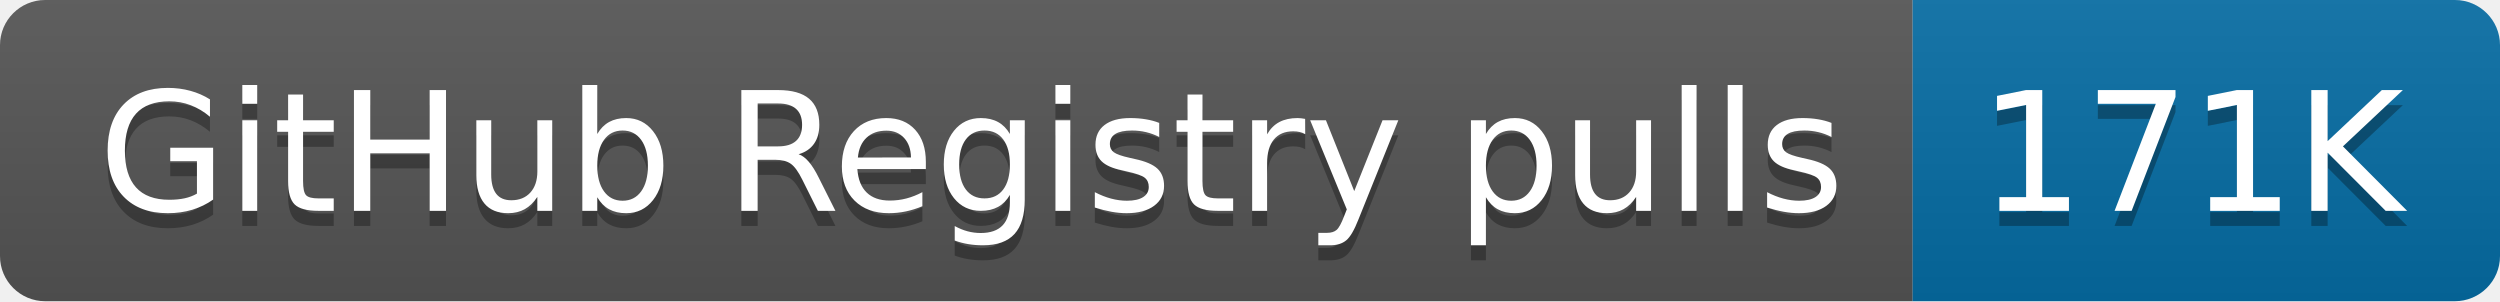
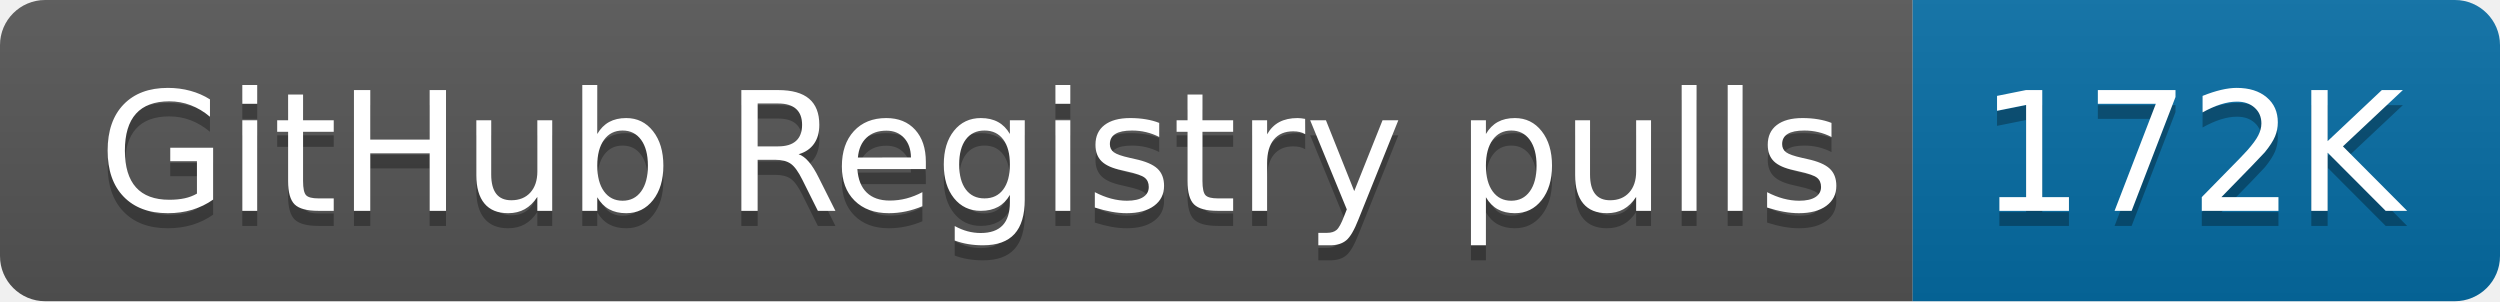
- <svg xmlns="http://www.w3.org/2000/svg" width="166" height="20" role="img" aria-label="GitHub Registry pulls: 171K">
+ <svg xmlns="http://www.w3.org/2000/svg" width="166" height="20" role="img" aria-label="GitHub Registry pulls: 172K">
  <linearGradient id="s" x2="0" y2="100%">
    <stop offset="0" stop-color="#bbb" stop-opacity=".1" />
    <stop offset="1" stop-opacity=".1" />
  </linearGradient>
  <clipPath id="r">
    <rect width="166" height="20" rx="3" fill="#fff" />
  </clipPath>
  <g clip-path="url(#r)">
    <rect width="127" height="20" fill="#555" />
    <rect x="127" width="39" height="20" fill="#066da5" />
    <rect width="166" height="20" fill="url(#s)" />
  </g>
  <g fill="#fff" text-anchor="middle" font-family="Verdana,Geneva,DejaVu Sans,sans-serif" text-rendering="geometricPrecision" font-size="110">
    <text aria-hidden="true" x="645" y="150" fill="#010101" fill-opacity=".3" transform="scale(.1)" textLength="1170">GitHub Registry pulls</text>
    <text x="645" y="140" transform="scale(.1)" fill="#fff" textLength="1170">GitHub Registry pulls</text>
-     <text aria-hidden="true" x="1455" y="150" fill="#010101" fill-opacity=".3" transform="scale(.1)" textLength="290">171K</text>
-     <text x="1455" y="140" transform="scale(.1)" fill="#fff" textLength="290">171K</text>
+     <text aria-hidden="true" x="1455" y="150" fill="#010101" fill-opacity=".3" transform="scale(.1)" textLength="290">172K</text>
+     <text x="1455" y="140" transform="scale(.1)" fill="#fff" textLength="290">172K</text>
  </g>
</svg>
